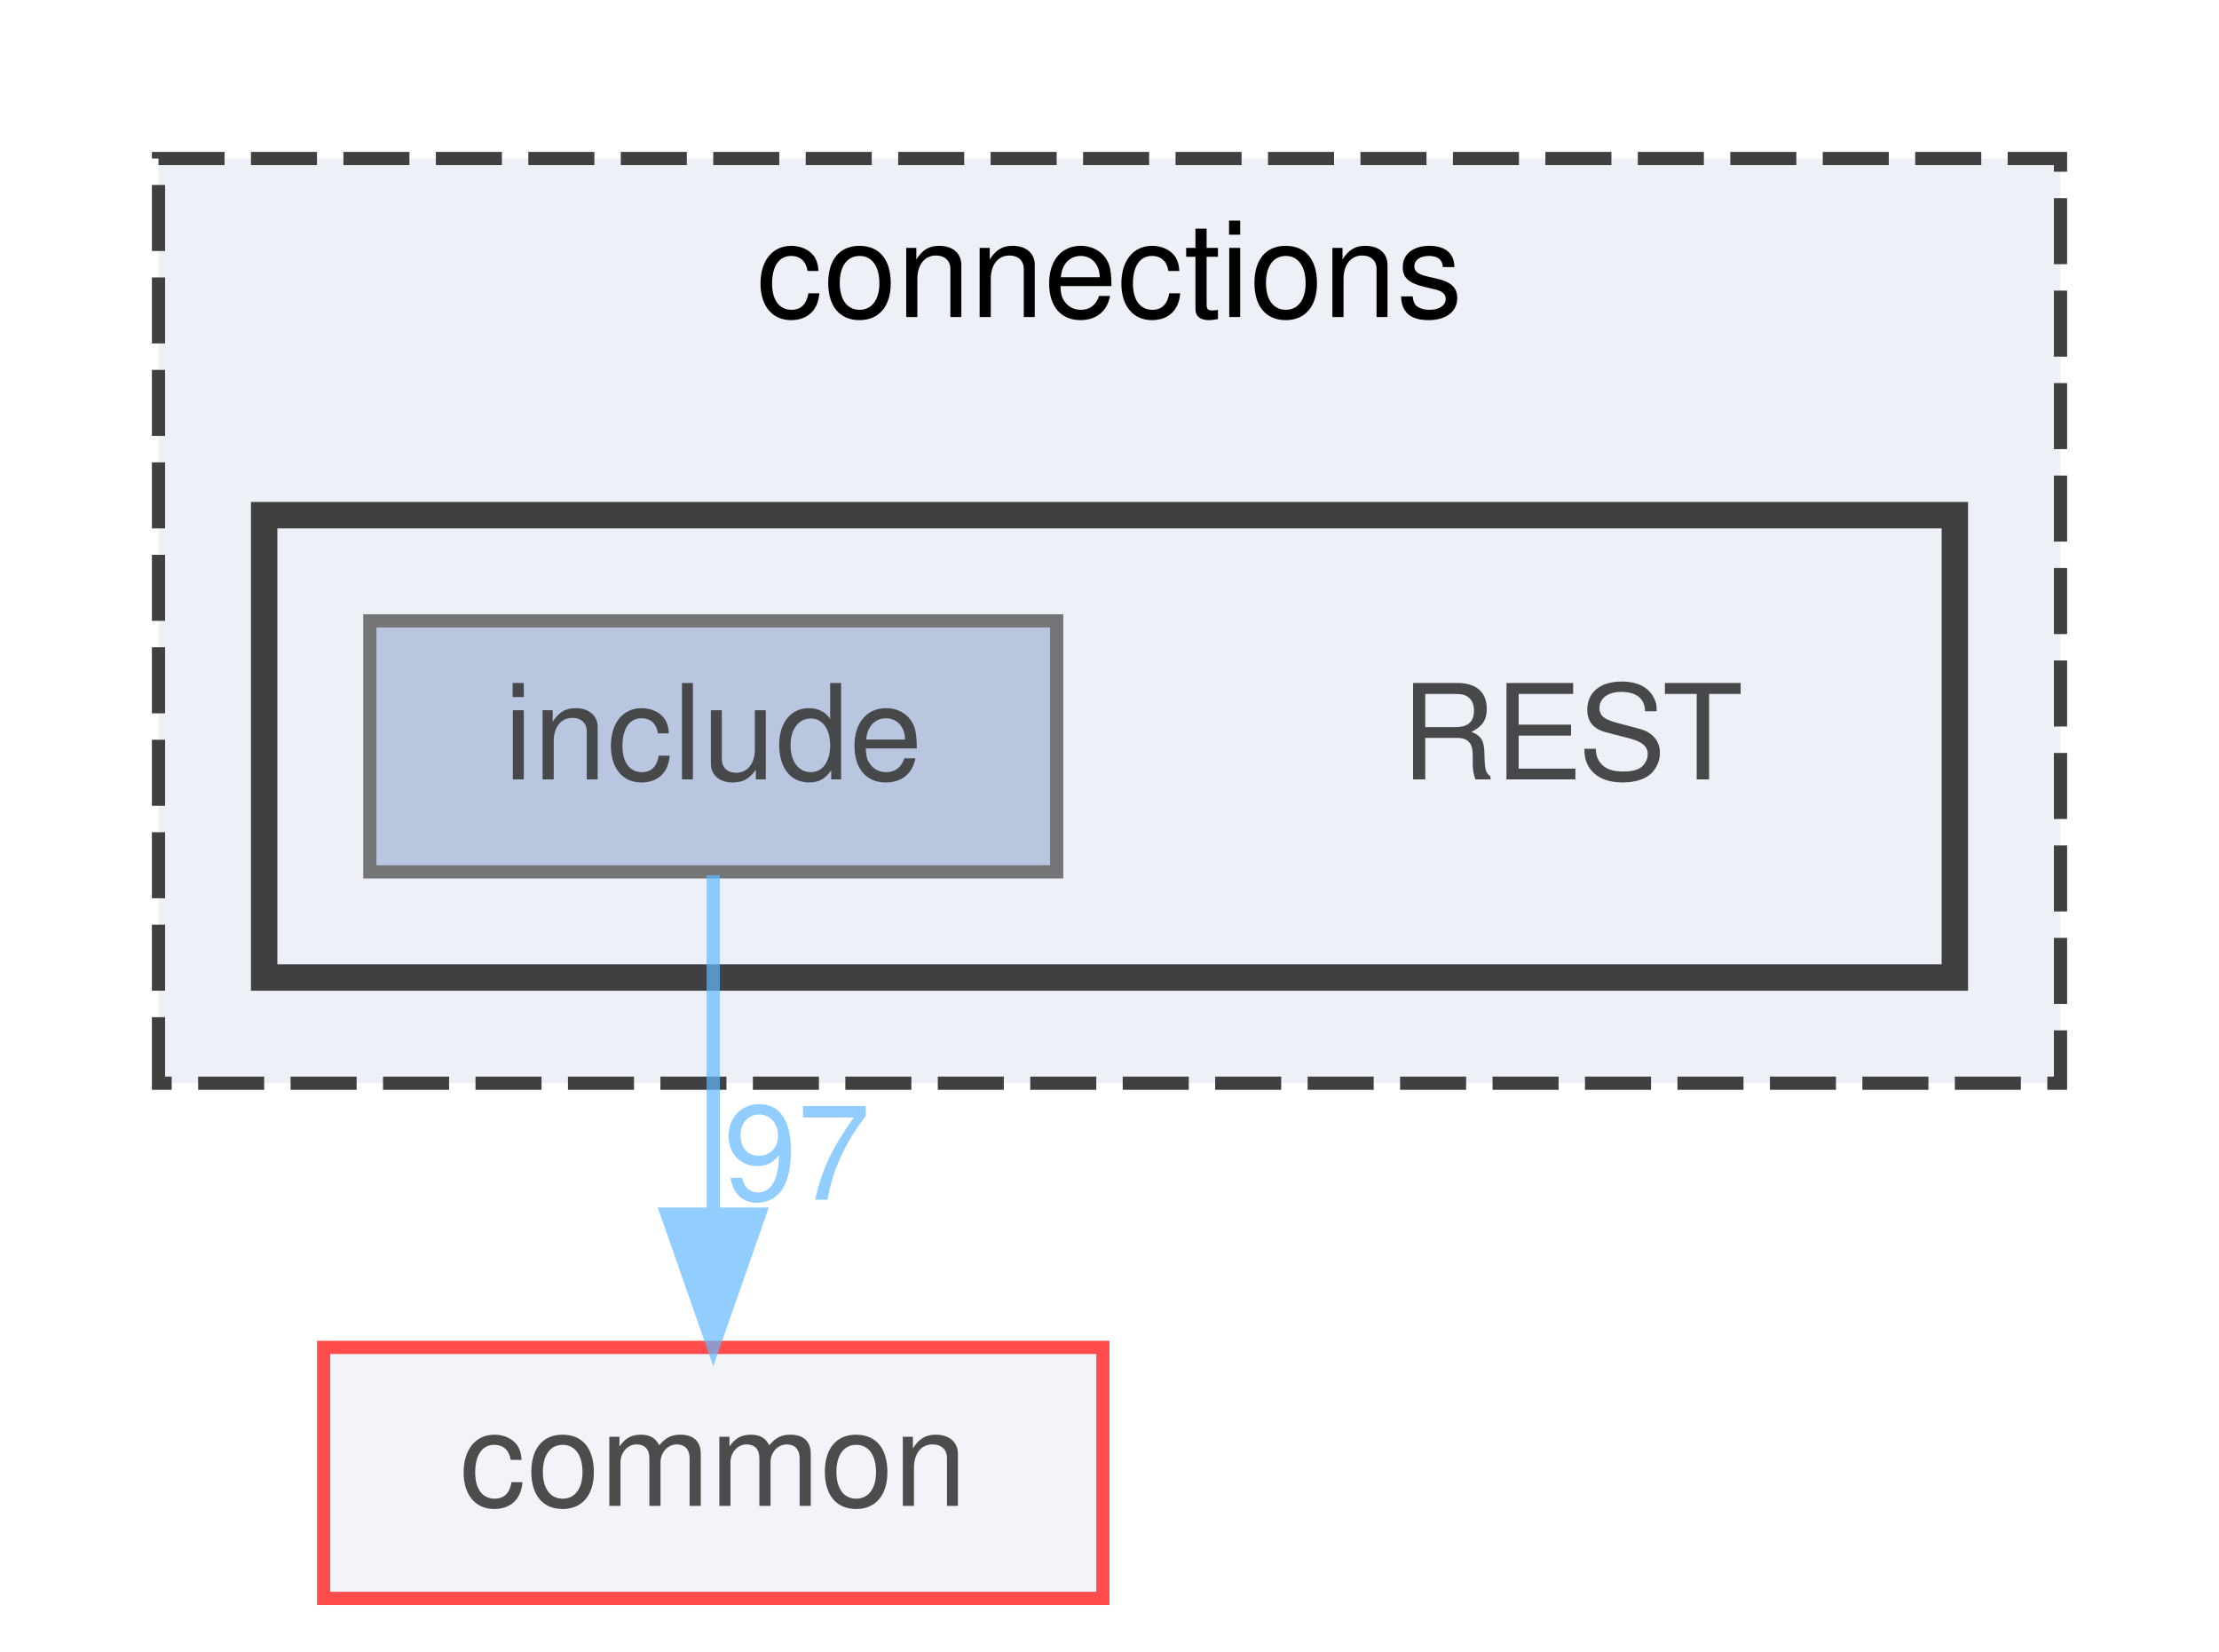
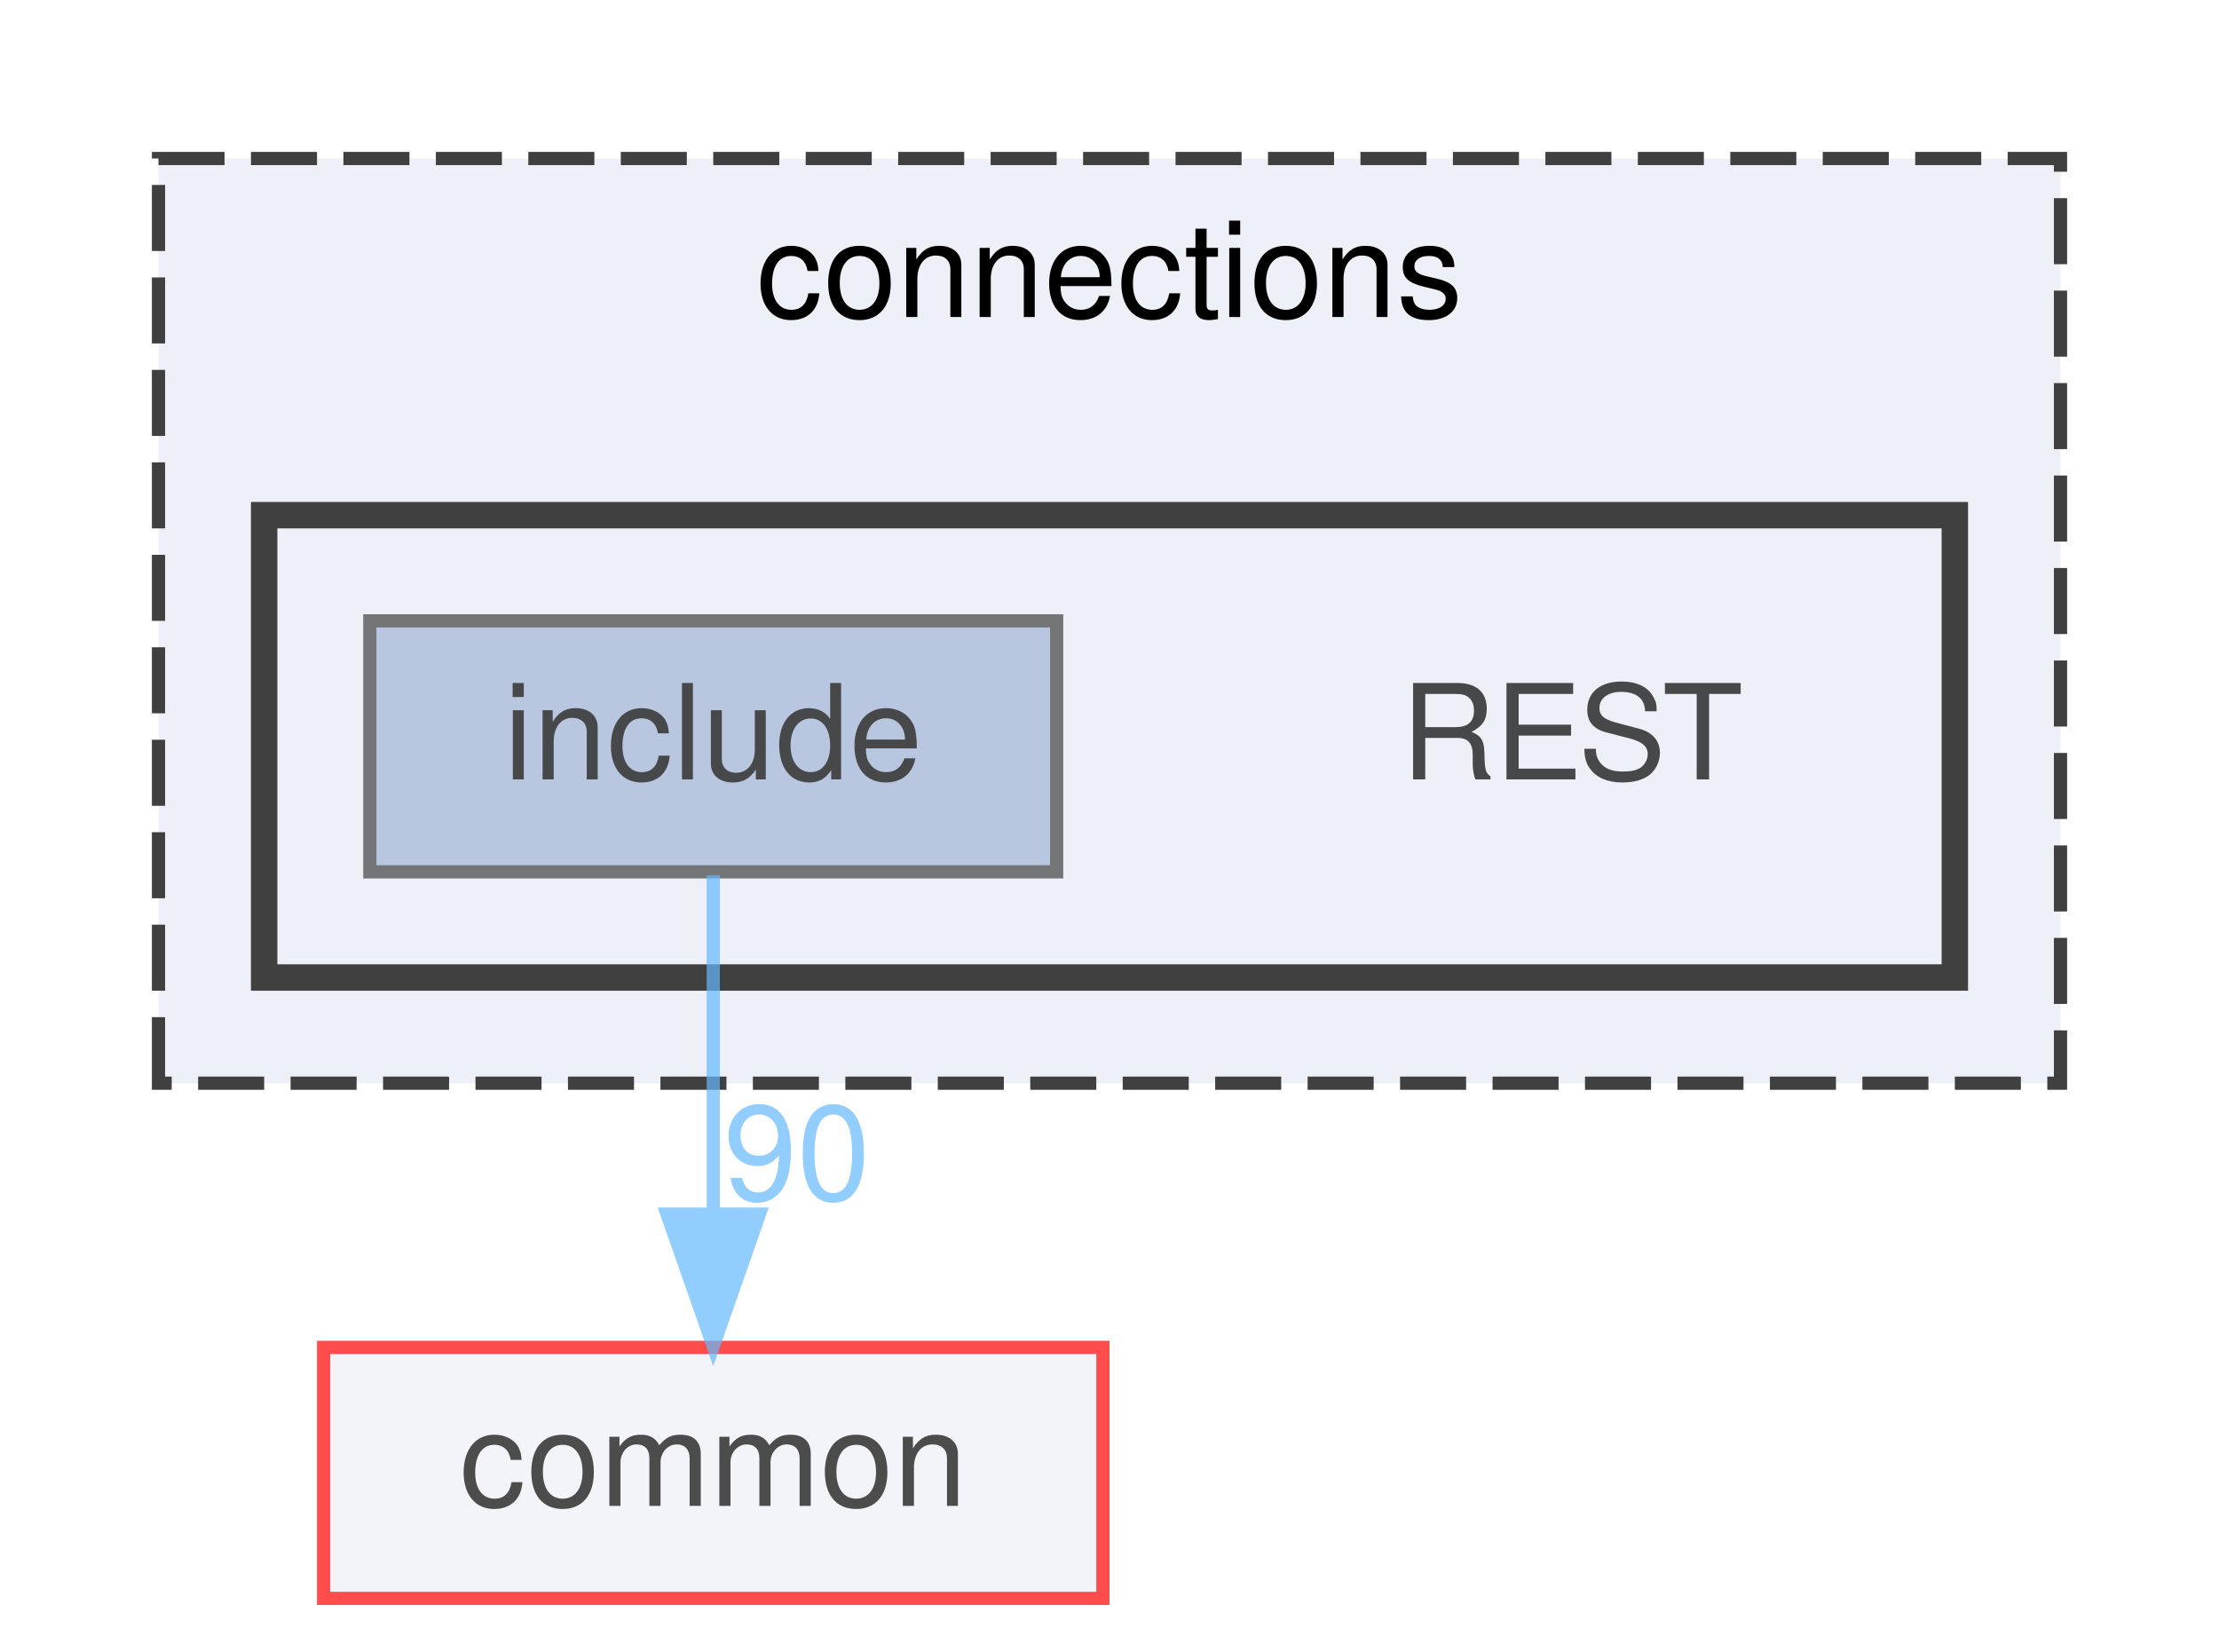
<svg xmlns="http://www.w3.org/2000/svg" xmlns:xlink="http://www.w3.org/1999/xlink" width="168pt" height="125pt" viewBox="0.00 0.00 168.00 125.00">
  <svg id="main" version="1.1" xml:space="preserve">
    <style type="text/css">
.node, .edge {opacity: 0.7;}
.node.selected, .edge.selected {opacity: 1;}
.edge:hover path { stroke: red; }
.edge:hover polygon { stroke: red; fill: red; }
</style>
    <svg id="graph" class="graph">
      <g id="graph0" class="graph" transform="scale(1 1) rotate(0) translate(4 121)">
        <g id="clust1" class="cluster">
          <g id="a_clust1">
            <a xlink:href="dir_fe4d27d711cdd425ac4e99b8adff8f95.html" target="_top" xlink:title="connections">
              <polygon fill="#edf0f7" stroke="#404040" stroke-dasharray="5,2" points="8,-39 8,-109 152,-109 152,-39 8,-39" />
              <text text-anchor="middle" x="80" y="-97" font-family="Helvetica,sans-Serif" font-size="10.00">connections</text>
            </a>
          </g>
        </g>
        <g id="clust2" class="cluster">
          <g id="a_clust2">
            <a xlink:href="dir_94c770116cc371e021b8f057e5d05c6e.html" target="_top">
              <polygon fill="#edf0f7" stroke="#404040" stroke-width="2" points="16,-47 16,-82 144,-82 144,-47 16,-47" />
            </a>
          </g>
        </g>
        <g id="node1" class="node">
          <text text-anchor="middle" x="115" y="-62" font-family="Helvetica,sans-Serif" font-size="10.00">REST</text>
        </g>
        <g id="node2" class="node">
          <g id="a_node2">
            <a xlink:href="dir_e48bd7b024357ff76ed70b8fa8f2f2bf.html" target="_top" xlink:title="include">
              <polygon fill="#a2b4d6" stroke="#404040" points="76,-74 24,-74 24,-55 76,-55 76,-74" />
              <text text-anchor="middle" x="50" y="-62" font-family="Helvetica,sans-Serif" font-size="10.00">include</text>
            </a>
          </g>
        </g>
        <g id="node3" class="node">
          <g id="a_node3">
            <a xlink:href="dir_bdd9a5d540de89e9fe90efdfc6973a4f.html" target="_top" xlink:title="common">
              <polygon fill="#edf0f7" stroke="red" points="79.5,-19 20.5,-19 20.5,0 79.5,0 79.5,-19" />
              <text text-anchor="middle" x="50" y="-7" font-family="Helvetica,sans-Serif" font-size="10.00">common</text>
            </a>
          </g>
        </g>
        <g id="edge1" class="edge">
          <g id="a_edge1">
            <a xlink:href="dir_000008_000000.html" target="_top">
              <path fill="none" stroke="#63b8ff" d="M50,-54.75C50,-47.8 50,-37.85 50,-29.13" />
              <polygon fill="#63b8ff" stroke="#63b8ff" points="53.5,-29.09 50,-19.09 46.5,-29.09 53.5,-29.09" />
            </a>
          </g>
          <g id="a_edge1-headlabel">
-             <a xlink:href="dir_000008_000000.html" target="_top" xlink:title="97">
-               <text text-anchor="middle" x="56.34" y="-30.18" font-family="Helvetica,sans-Serif" font-size="10.00" fill="#63b8ff">97</text>
+             <a xlink:href="dir_000008_000000.html" target="_top" xlink:title="90">
+               <text text-anchor="middle" x="56.34" y="-30.18" font-family="Helvetica,sans-Serif" font-size="10.00" fill="#63b8ff">90</text>
            </a>
          </g>
        </g>
      </g>
    </svg>
  </svg>
  <style type="text/css">

[data-mouse-over-selected='false'] { opacity: 0.7; }
[data-mouse-over-selected='true']  { opacity: 1.0; }

</style>
</svg>
